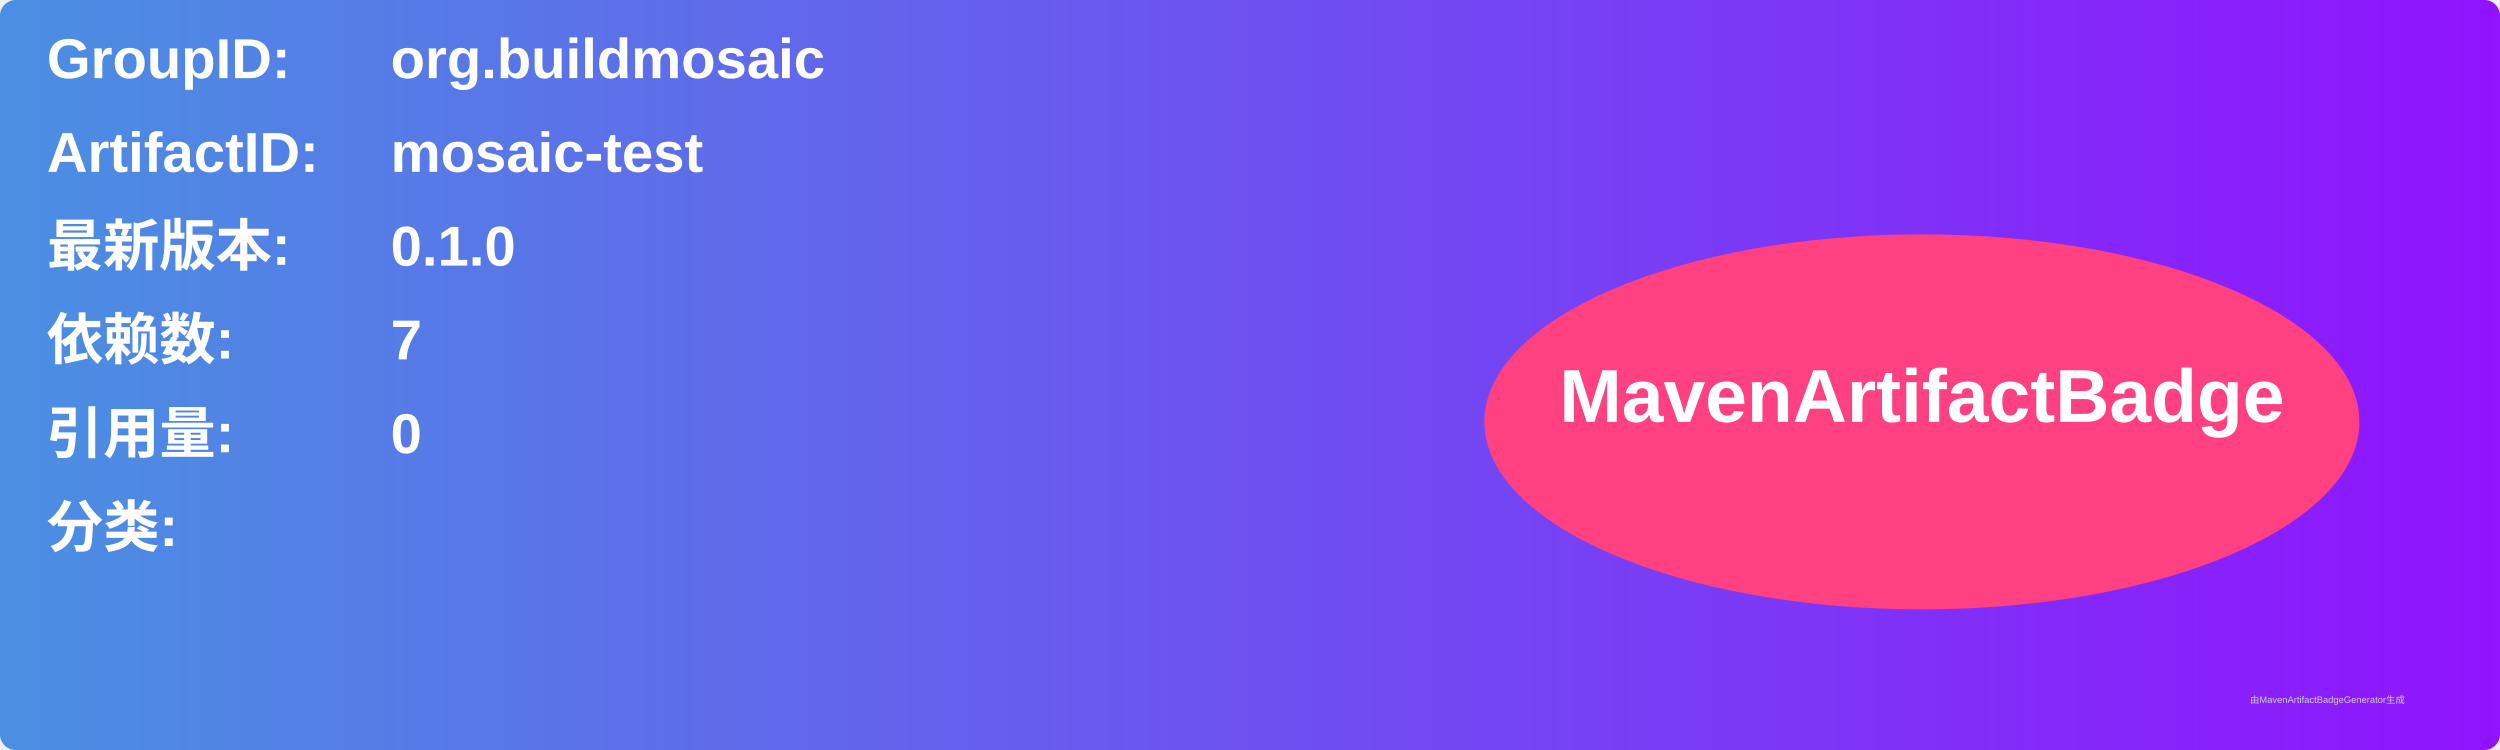
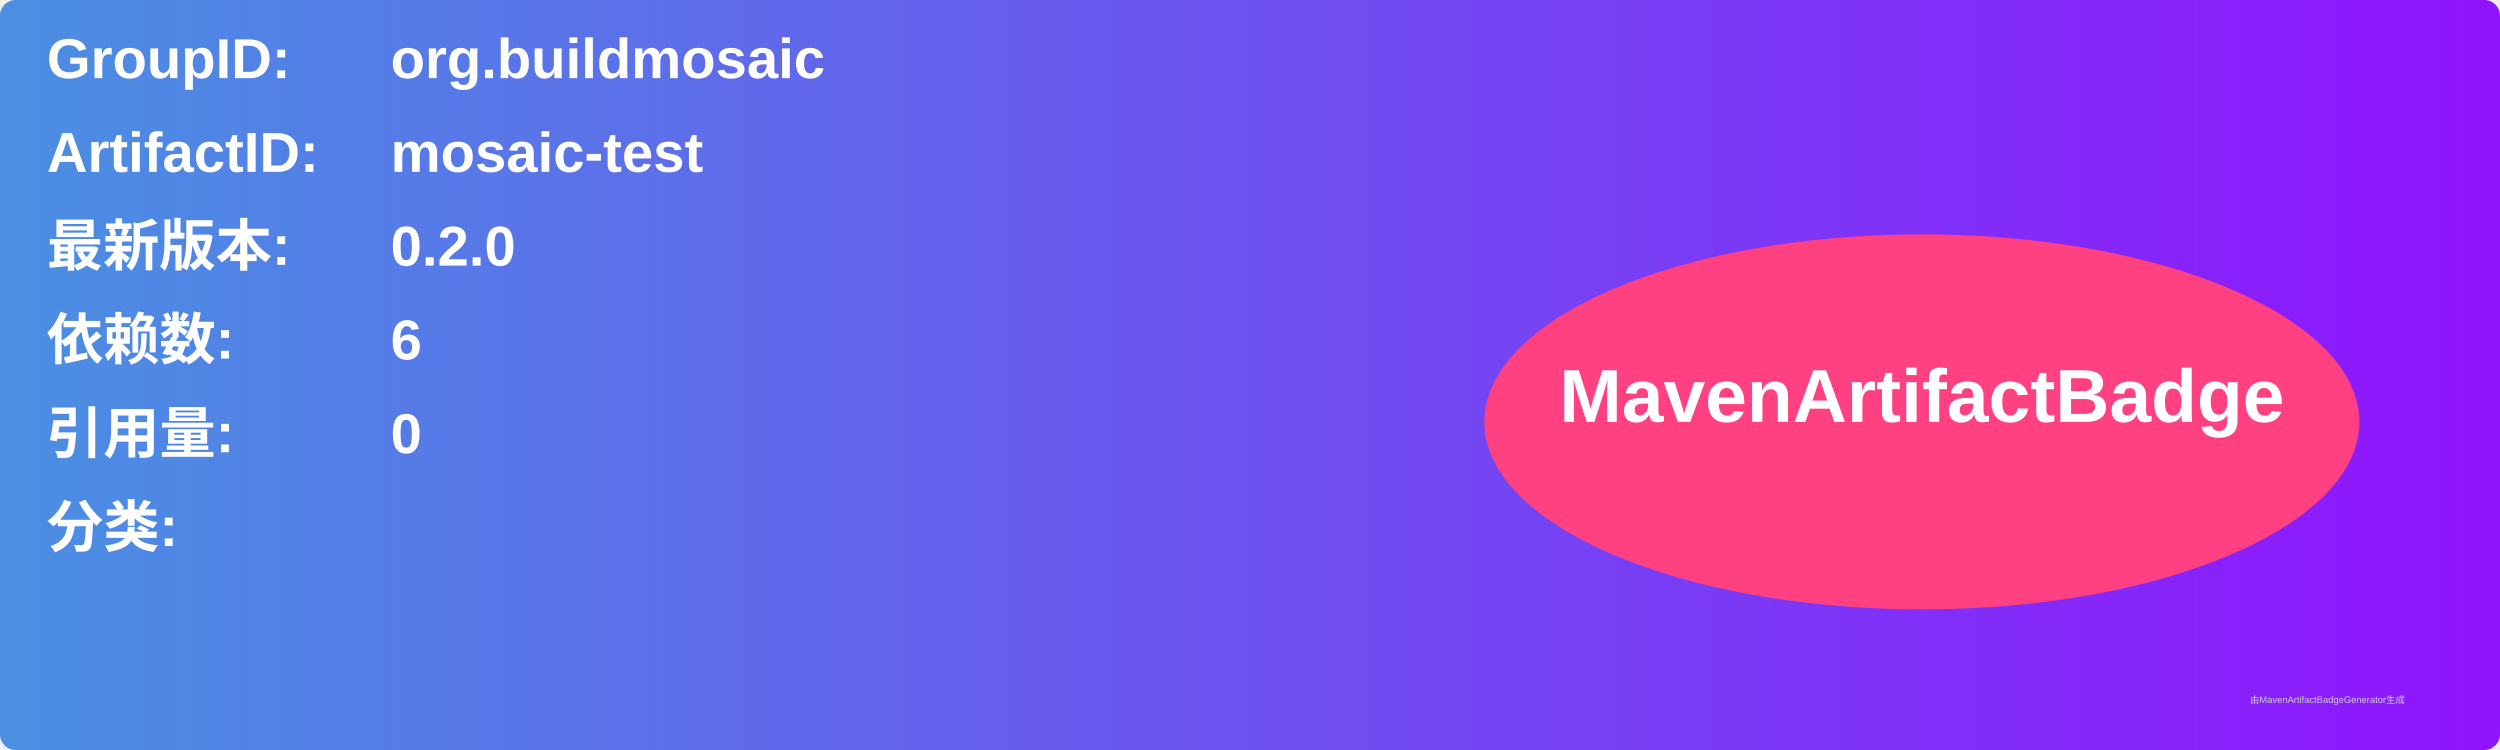
<svg xmlns="http://www.w3.org/2000/svg" width="800" height="240" viewBox="0 0 800 240">
  <linearGradient id="grad" x1="0%" y1="0%" x2="100%" y2="0%">
    <stop offset="0%" stop-color="#4a90e2" />
    <stop offset="100%" stop-color="#9013fe" />
  </linearGradient>
  <rect width="100%" height="100%" rx="5" ry="5" fill="url(#grad)" />
  <g transform="translate(15, 15)">
    <text x="0" y="10" font-family="Arial" font-size="18" fill="white" font-weight="bold" width="260">GroupID:</text>
    <text x="110" y="10" font-family="Arial" font-size="18" fill="white" font-weight="bold" width="460">org.buildmosaic</text>
    <text x="0" y="40" font-family="Arial" font-size="18" fill="white" font-weight="bold" width="260">ArtifactID:</text>
    <text x="110" y="40" font-family="Arial" font-size="18" fill="white" font-weight="bold" width="460">mosaic-test</text>
    <text x="0" y="70" font-family="Arial" font-size="18" fill="white" font-weight="bold">最新版本:</text>
    <text x="110" y="70" font-family="Arial" font-size="18" fill="white" font-weight="bold">
-       <tspan font-weight="bold">0.1.0</tspan>
+       <tspan font-weight="bold">0.2.0</tspan>
    </text>
    <text x="0" y="100" font-family="Arial" font-size="18" fill="white" font-weight="bold">依赖数: </text>
    <text x="110" y="100" font-family="Arial" font-size="18" fill="white">
-       <tspan font-weight="bold">7</tspan>
+       <tspan font-weight="bold">6</tspan>
    </text>
    <text x="0" y="130" font-family="Arial" font-size="18" fill="white" font-weight="bold">引用量: </text>
    <text x="110" y="130" font-family="Arial" font-size="18" fill="white">
      <tspan font-weight="bold">0</tspan>
    </text>
    <text x="0" y="160" font-family="Arial" font-size="18" fill="white" font-weight="bold">分类:</text>
    <text x="10" y="190" font-family="Arial" font-size="10" fill="white">
      <tspan font-weight="bold" />
    </text>
    <ellipse cx="600" cy="120" rx="140" ry="60" fill="#ff4081" />
    <text x="600" y="120" text-anchor="middle" font-family="Arial" font-size="24" fill="white" font-weight="bold">MavenArtifactBadge</text>
  </g>
  <text x="720" y="225" font-family="Arial" font-size="3" fill="#d0d0d0">由MavenArtifactBadgeGenerator生成</text>
</svg>
